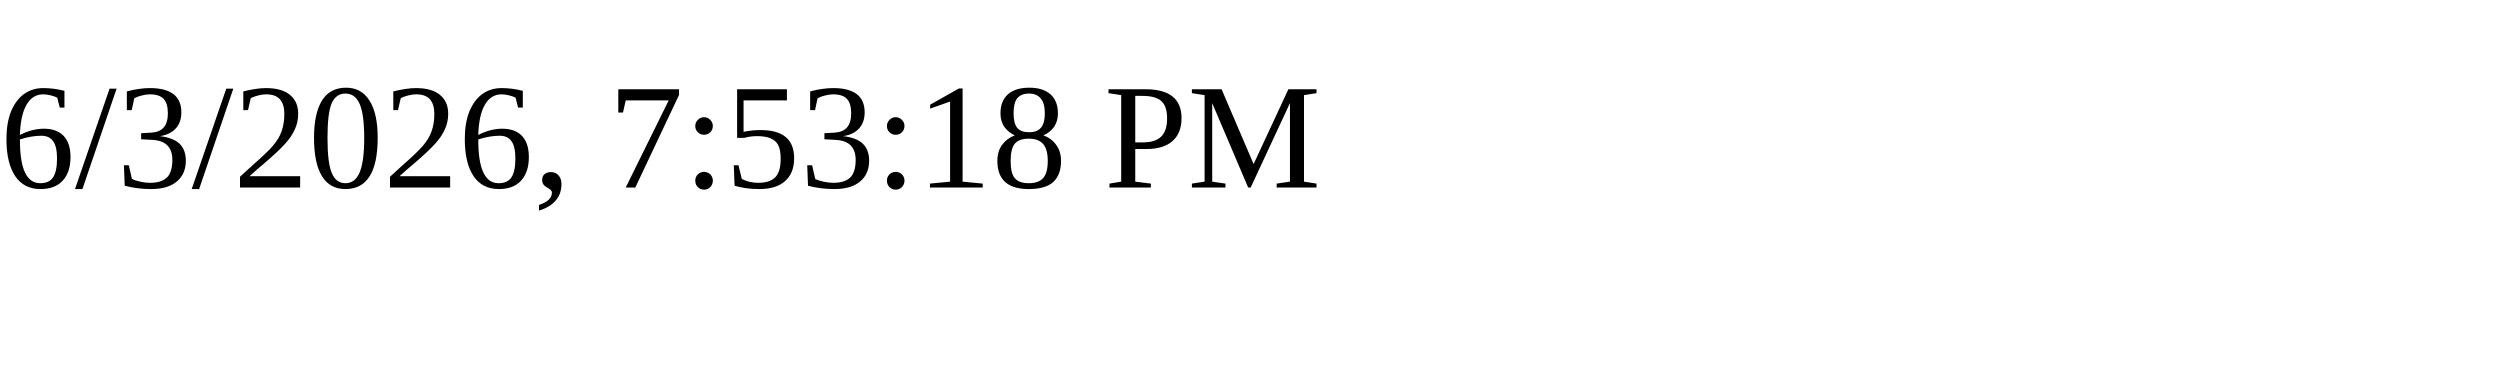
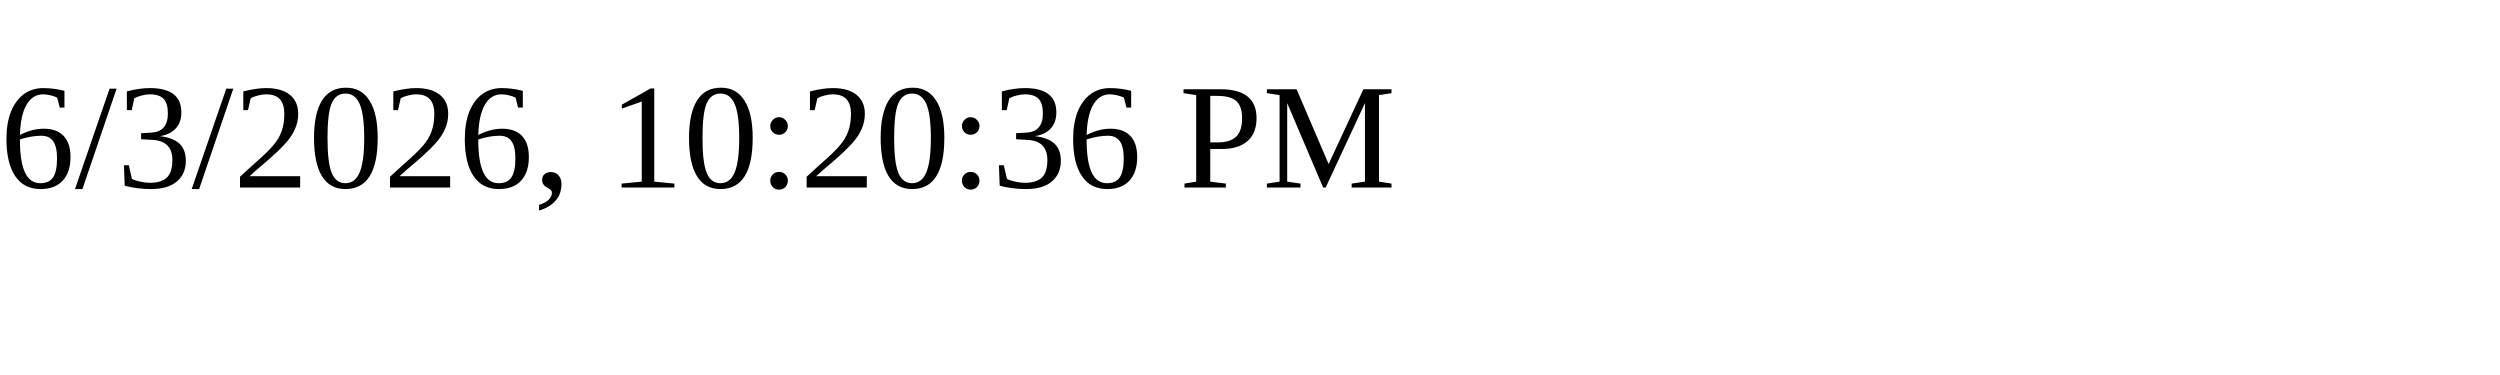
<svg xmlns="http://www.w3.org/2000/svg" height="30" width="200">
-   <text x="0" y="15">6/3/2026, 7:53:18 PM</text>
+   <text x="0" y="15">6/3/2026, 10:20:36 PM</text>
</svg>
